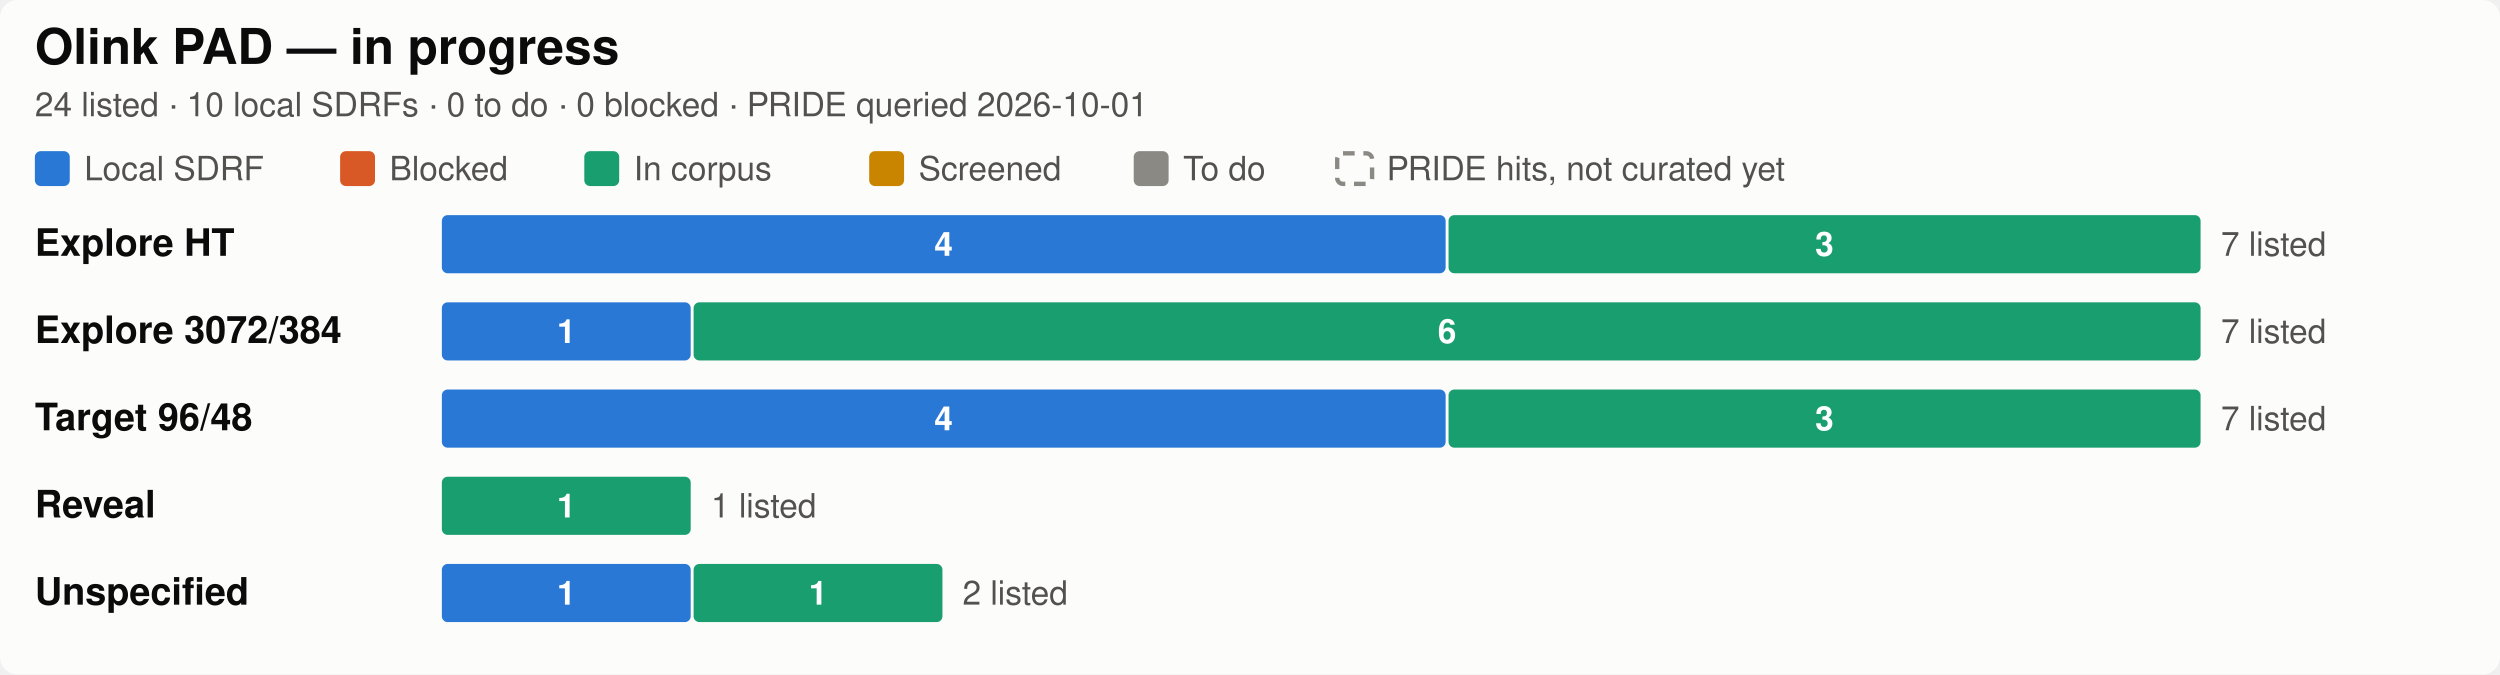
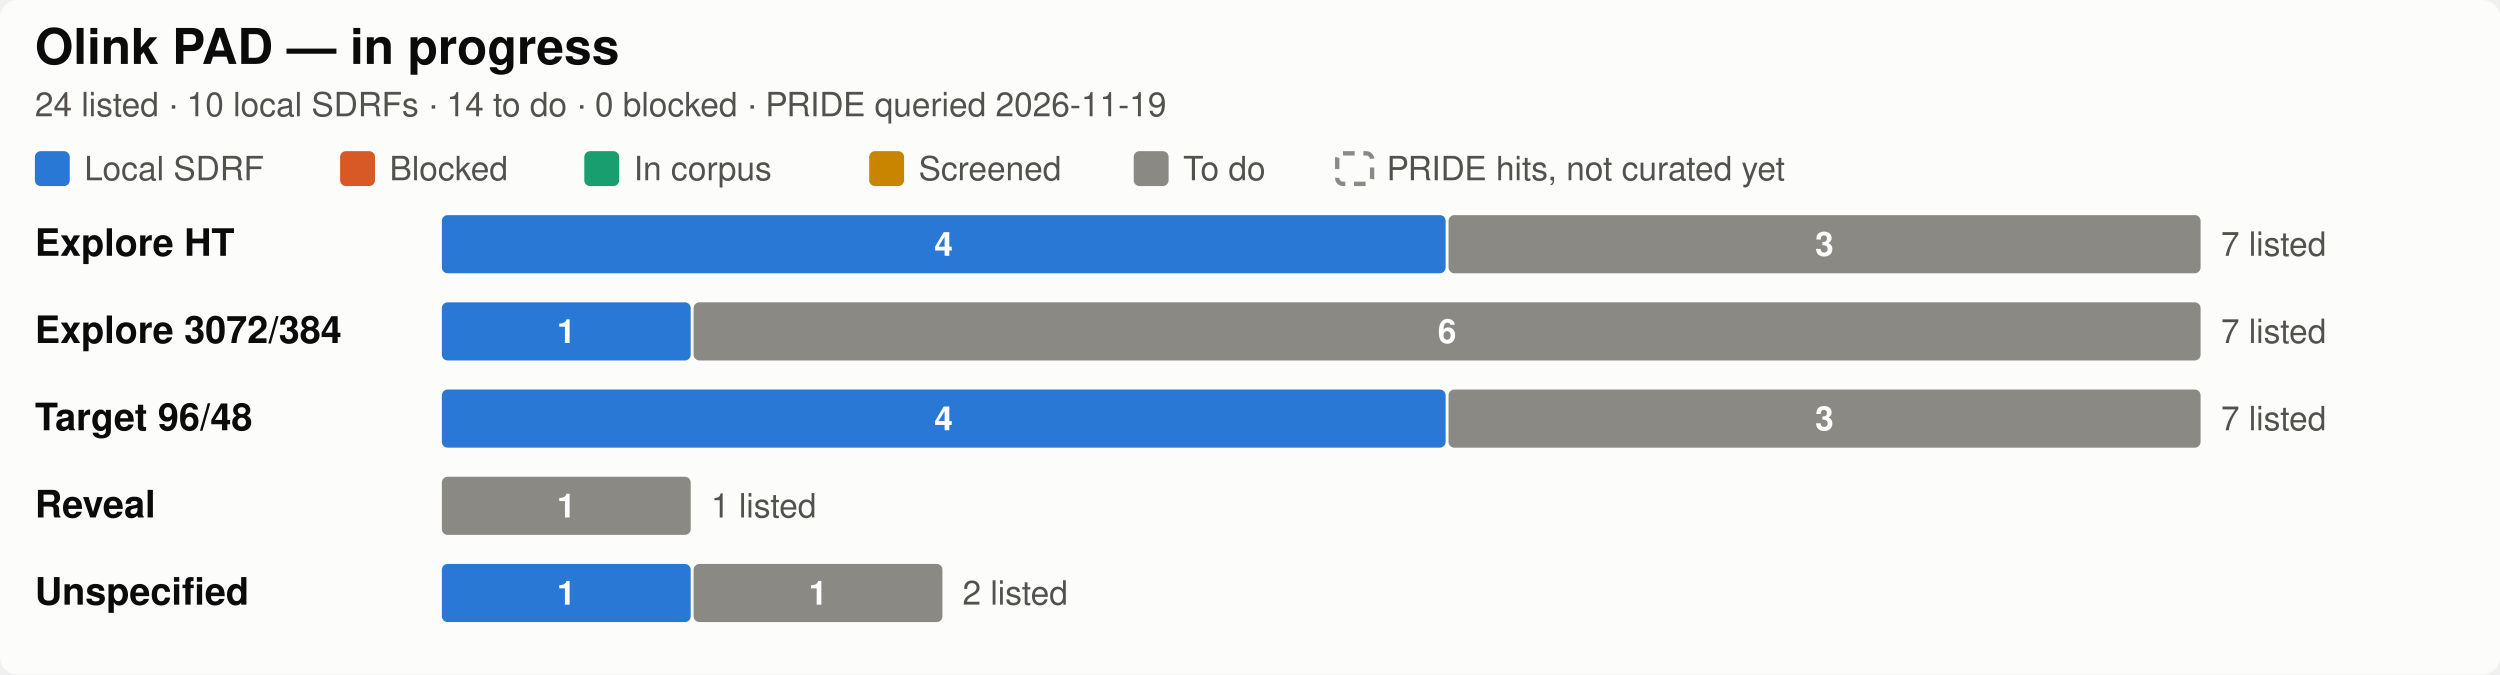
<svg xmlns="http://www.w3.org/2000/svg" width="860" height="232" viewBox="0 0 860 232" role="img" aria-label="Olink PAD SDRF progress by city">
  <style>
  .bg { fill: #fcfcfb; }
  .title { fill: #0b0b0b; font-size: 17px; font-weight: 600; }
  .city { fill: #0b0b0b; font-size: 13px; font-weight: 600; }
  .sub, .legend, .total { fill: #52514e; font-size: 11.5px; }
  .seg { font-size: 11.5px; font-weight: 600; fill: #ffffff; font-variant-numeric: tabular-nums; }
  .uncurated { fill: none; stroke: #8a8983; stroke-width: 1.5; stroke-dasharray: 4 3; }
  text { font-family: -apple-system, "Segoe UI", Helvetica, Arial, sans-serif; }
  .c-annotated { fill: #2a78d6; }
  .c-blocked { fill: #d95926; }
  .c-in_corpus { fill: #199e70; }
  .c-screened { fill: #c98500; }
  .c-todo { fill: #8a8983; }

  @media (prefers-color-scheme: dark) {
    .bg { fill: #1a1a19; }
    .title, .city { fill: #ffffff; }
    .sub, .legend, .total { fill: #c3c2b7; }
    .uncurated { stroke: #8f8e86; }
    .c-annotated { fill: #3987e5; }
    .c-blocked { fill: #d95926; }
    .c-in_corpus { fill: #199e70; }
    .c-screened { fill: #c98500; }
    .c-todo { fill: #6b6a65; }
  }
</style>
  <rect class="bg" width="860" height="232" rx="6" />
  <text class="title" x="12" y="22">Olink PAD — in progress</text>
-   <text class="sub" x="12" y="40">24 listed · 10 local SDRFs · 0 to do · 0 blocked · PRIDE queried 2026-10-01</text>
+   <text class="sub" x="12" y="40">24 listed · 10 local SDRFs · 14 to do · 0 blocked · PRIDE queried 2026-11-19</text>
  <rect class="c-annotated" fill="#2a78d6" x="12" y="52" width="12" height="12" rx="2" />
  <text class="legend" x="29" y="62">Local SDRF</text>
  <rect class="c-blocked" fill="#d95926" x="117" y="52" width="12" height="12" rx="2" />
  <text class="legend" x="134" y="62">Blocked</text>
  <rect class="c-in_corpus" fill="#199e70" x="201" y="52" width="12" height="12" rx="2" />
  <text class="legend" x="218" y="62">In corpus</text>
  <rect class="c-screened" fill="#c98500" x="299" y="52" width="12" height="12" rx="2" />
  <text class="legend" x="316" y="62">Screened</text>
  <rect class="c-todo" fill="#8a8983" x="390" y="52" width="12" height="12" rx="2" />
  <text class="legend" x="407" y="62">To do</text>
  <rect class="uncurated" fill="none" stroke="#8a8983" x="460" y="52.75" width="12" height="10.5" rx="2" />
  <text class="legend" x="477" y="62">PRIDE hits, not curated yet</text>
  <text class="city" x="12" y="88.0">Explore HT</text>
  <rect class="c-annotated" fill="#2a78d6" x="152.0" y="74" width="345.3" height="20" rx="2" />
  <text class="seg" x="324.6" y="88.0" text-anchor="middle">4</text>
-   <rect class="c-in_corpus" fill="#199e70" x="498.3" y="74" width="258.7" height="20" rx="2" />
+   <rect class="c-todo" fill="#8a8983" x="498.3" y="74" width="258.7" height="20" rx="2" />
  <text class="seg" x="627.6" y="88.0" text-anchor="middle">3</text>
  <text class="total" x="764.0" y="88.0">7 listed</text>
  <text class="city" x="12" y="118.0">Explore 3072/384</text>
  <rect class="c-annotated" fill="#2a78d6" x="152.0" y="104" width="85.6" height="20" rx="2" />
  <text class="seg" x="194.8" y="118.0" text-anchor="middle">1</text>
-   <rect class="c-in_corpus" fill="#199e70" x="238.6" y="104" width="518.4" height="20" rx="2" />
+   <rect class="c-todo" fill="#8a8983" x="238.6" y="104" width="518.4" height="20" rx="2" />
  <text class="seg" x="497.8" y="118.0" text-anchor="middle">6</text>
  <text class="total" x="764.0" y="118.0">7 listed</text>
  <text class="city" x="12" y="148.0">Target 96/48</text>
  <rect class="c-annotated" fill="#2a78d6" x="152.0" y="134" width="345.3" height="20" rx="2" />
  <text class="seg" x="324.6" y="148.0" text-anchor="middle">4</text>
-   <rect class="c-in_corpus" fill="#199e70" x="498.3" y="134" width="258.7" height="20" rx="2" />
+   <rect class="c-todo" fill="#8a8983" x="498.3" y="134" width="258.7" height="20" rx="2" />
  <text class="seg" x="627.6" y="148.0" text-anchor="middle">3</text>
  <text class="total" x="764.0" y="148.0">7 listed</text>
  <text class="city" x="12" y="178.0">Reveal</text>
-   <rect class="c-in_corpus" fill="#199e70" x="152.0" y="164" width="85.6" height="20" rx="2" />
+   <rect class="c-todo" fill="#8a8983" x="152.0" y="164" width="85.6" height="20" rx="2" />
  <text class="seg" x="194.8" y="178.0" text-anchor="middle">1</text>
  <text class="total" x="244.6" y="178.0">1 listed</text>
  <text class="city" x="12" y="208.0">Unspecified</text>
  <rect class="c-annotated" fill="#2a78d6" x="152.0" y="194" width="85.6" height="20" rx="2" />
  <text class="seg" x="194.8" y="208.0" text-anchor="middle">1</text>
-   <rect class="c-in_corpus" fill="#199e70" x="238.6" y="194" width="85.6" height="20" rx="2" />
+   <rect class="c-todo" fill="#8a8983" x="238.6" y="194" width="85.6" height="20" rx="2" />
  <text class="seg" x="281.4" y="208.0" text-anchor="middle">1</text>
  <text class="total" x="331.1" y="208.0">2 listed</text>
</svg>
